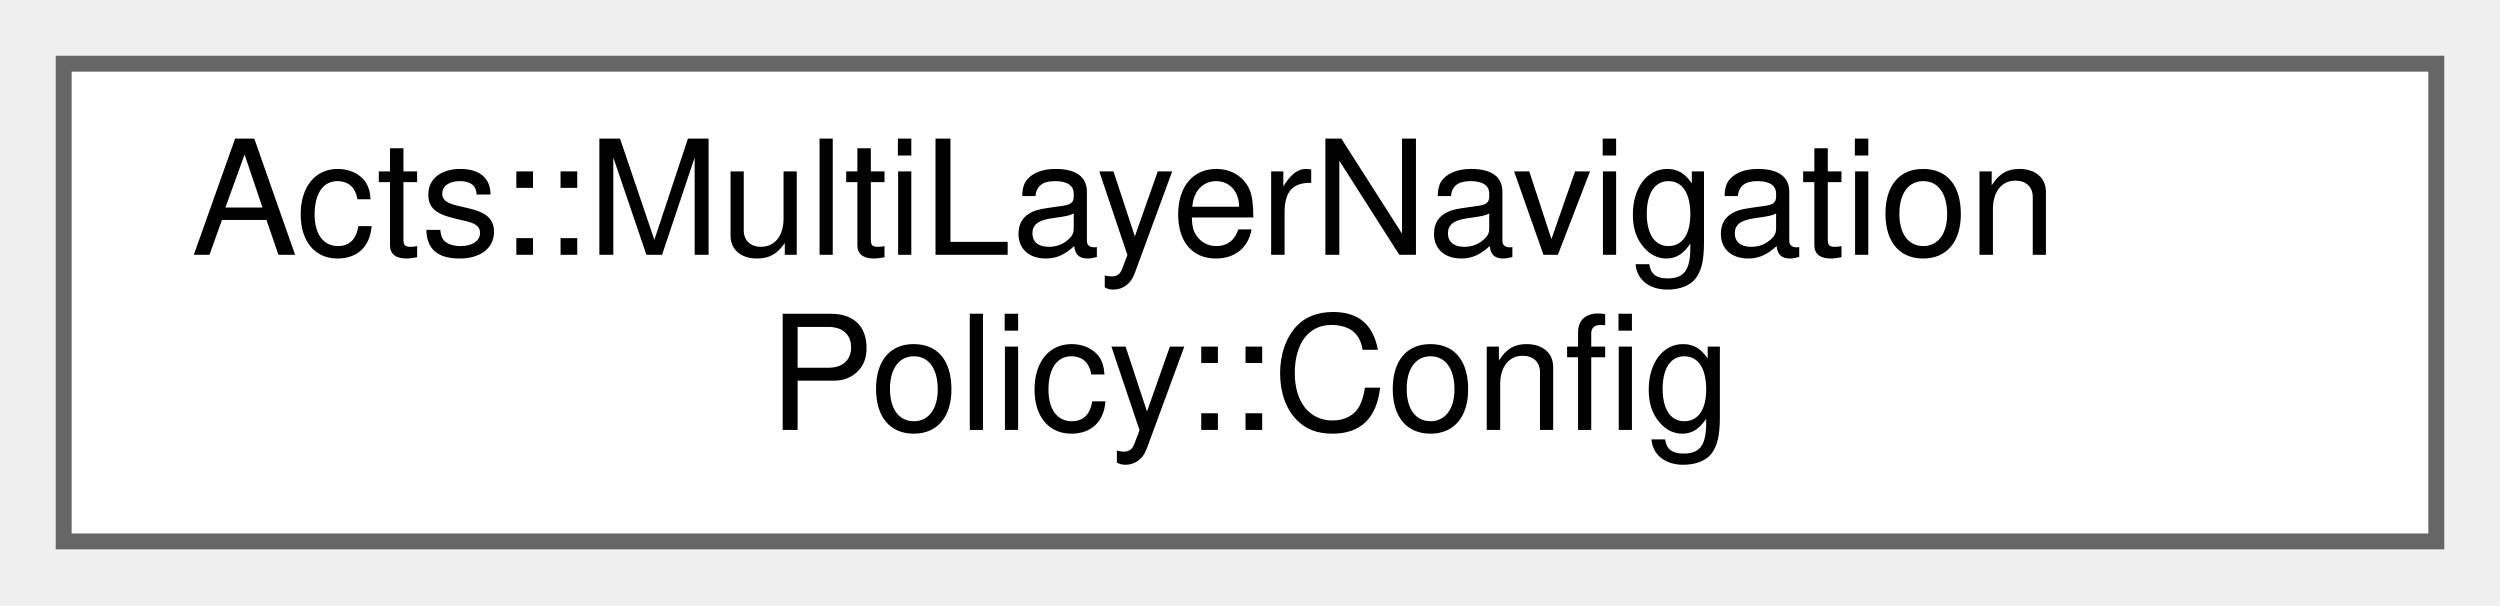
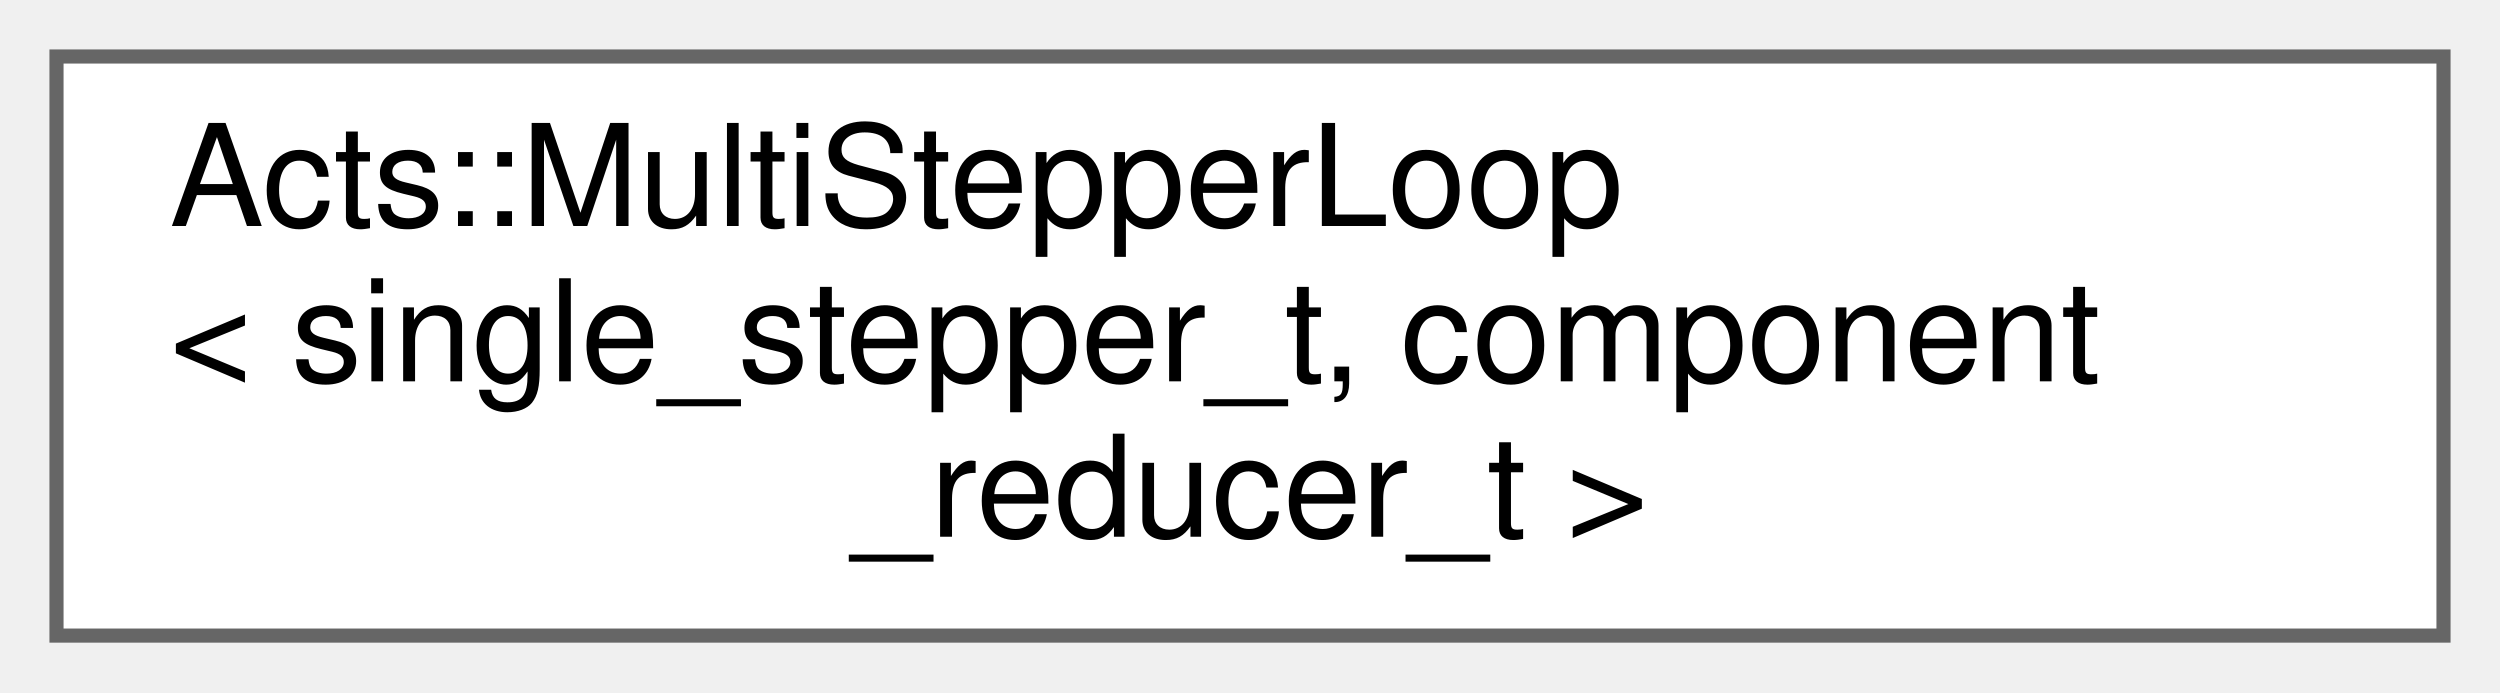
- <svg xmlns="http://www.w3.org/2000/svg" xmlns:xlink="http://www.w3.org/1999/xlink" width="157pt" height="38pt" viewBox="0.00 0.00 157.00 38.00">
-   <g id="graph0" class="graph" transform="scale(1 1) rotate(0) translate(4 34)">
+ <svg xmlns="http://www.w3.org/2000/svg" xmlns:xlink="http://www.w3.org/1999/xlink" width="177pt" height="49pt" viewBox="0.00 0.00 177.00 49.00">
+   <g id="graph0" class="graph" transform="scale(1 1) rotate(0) translate(4 45)">
    <g id="Node000000" class="node">
      <g id="a_Node000000">
-         <a xlink:href="struct_acts_1_1_multi_layer_navigation_policy_1_1_config.html" target="_top" xlink:title="Configuration for multilayer navigation behavior.">
-           <polygon fill="white" stroke="#666666" points="149,-30 0,-30 0,0 149,0 149,-30" />
-           <text text-anchor="start" x="8" y="-18" font-family="Helvetica,sans-Serif" font-size="10.00">Acts::MultiLayerNavigation</text>
-           <text text-anchor="middle" x="74.5" y="-7" font-family="Helvetica,sans-Serif" font-size="10.00">Policy::Config</text>
+         <a xlink:href="class_acts_1_1_multi_stepper_loop.html" target="_top" xlink:title="Stepper based on a single-component stepper, but can handle Multi-Component Tracks (e....">
+           <polygon fill="white" stroke="#666666" points="169,-41 0,-41 0,0 169,0 169,-41" />
+           <text text-anchor="start" x="8" y="-29" font-family="Helvetica,sans-Serif" font-size="10.00">Acts::MultiStepperLoop</text>
+           <text text-anchor="start" x="8" y="-18" font-family="Helvetica,sans-Serif" font-size="10.00">&lt; single_stepper_t, component</text>
+           <text text-anchor="middle" x="84.5" y="-7" font-family="Helvetica,sans-Serif" font-size="10.00">_reducer_t &gt;</text>
        </a>
      </g>
    </g>
  </g>
</svg>
